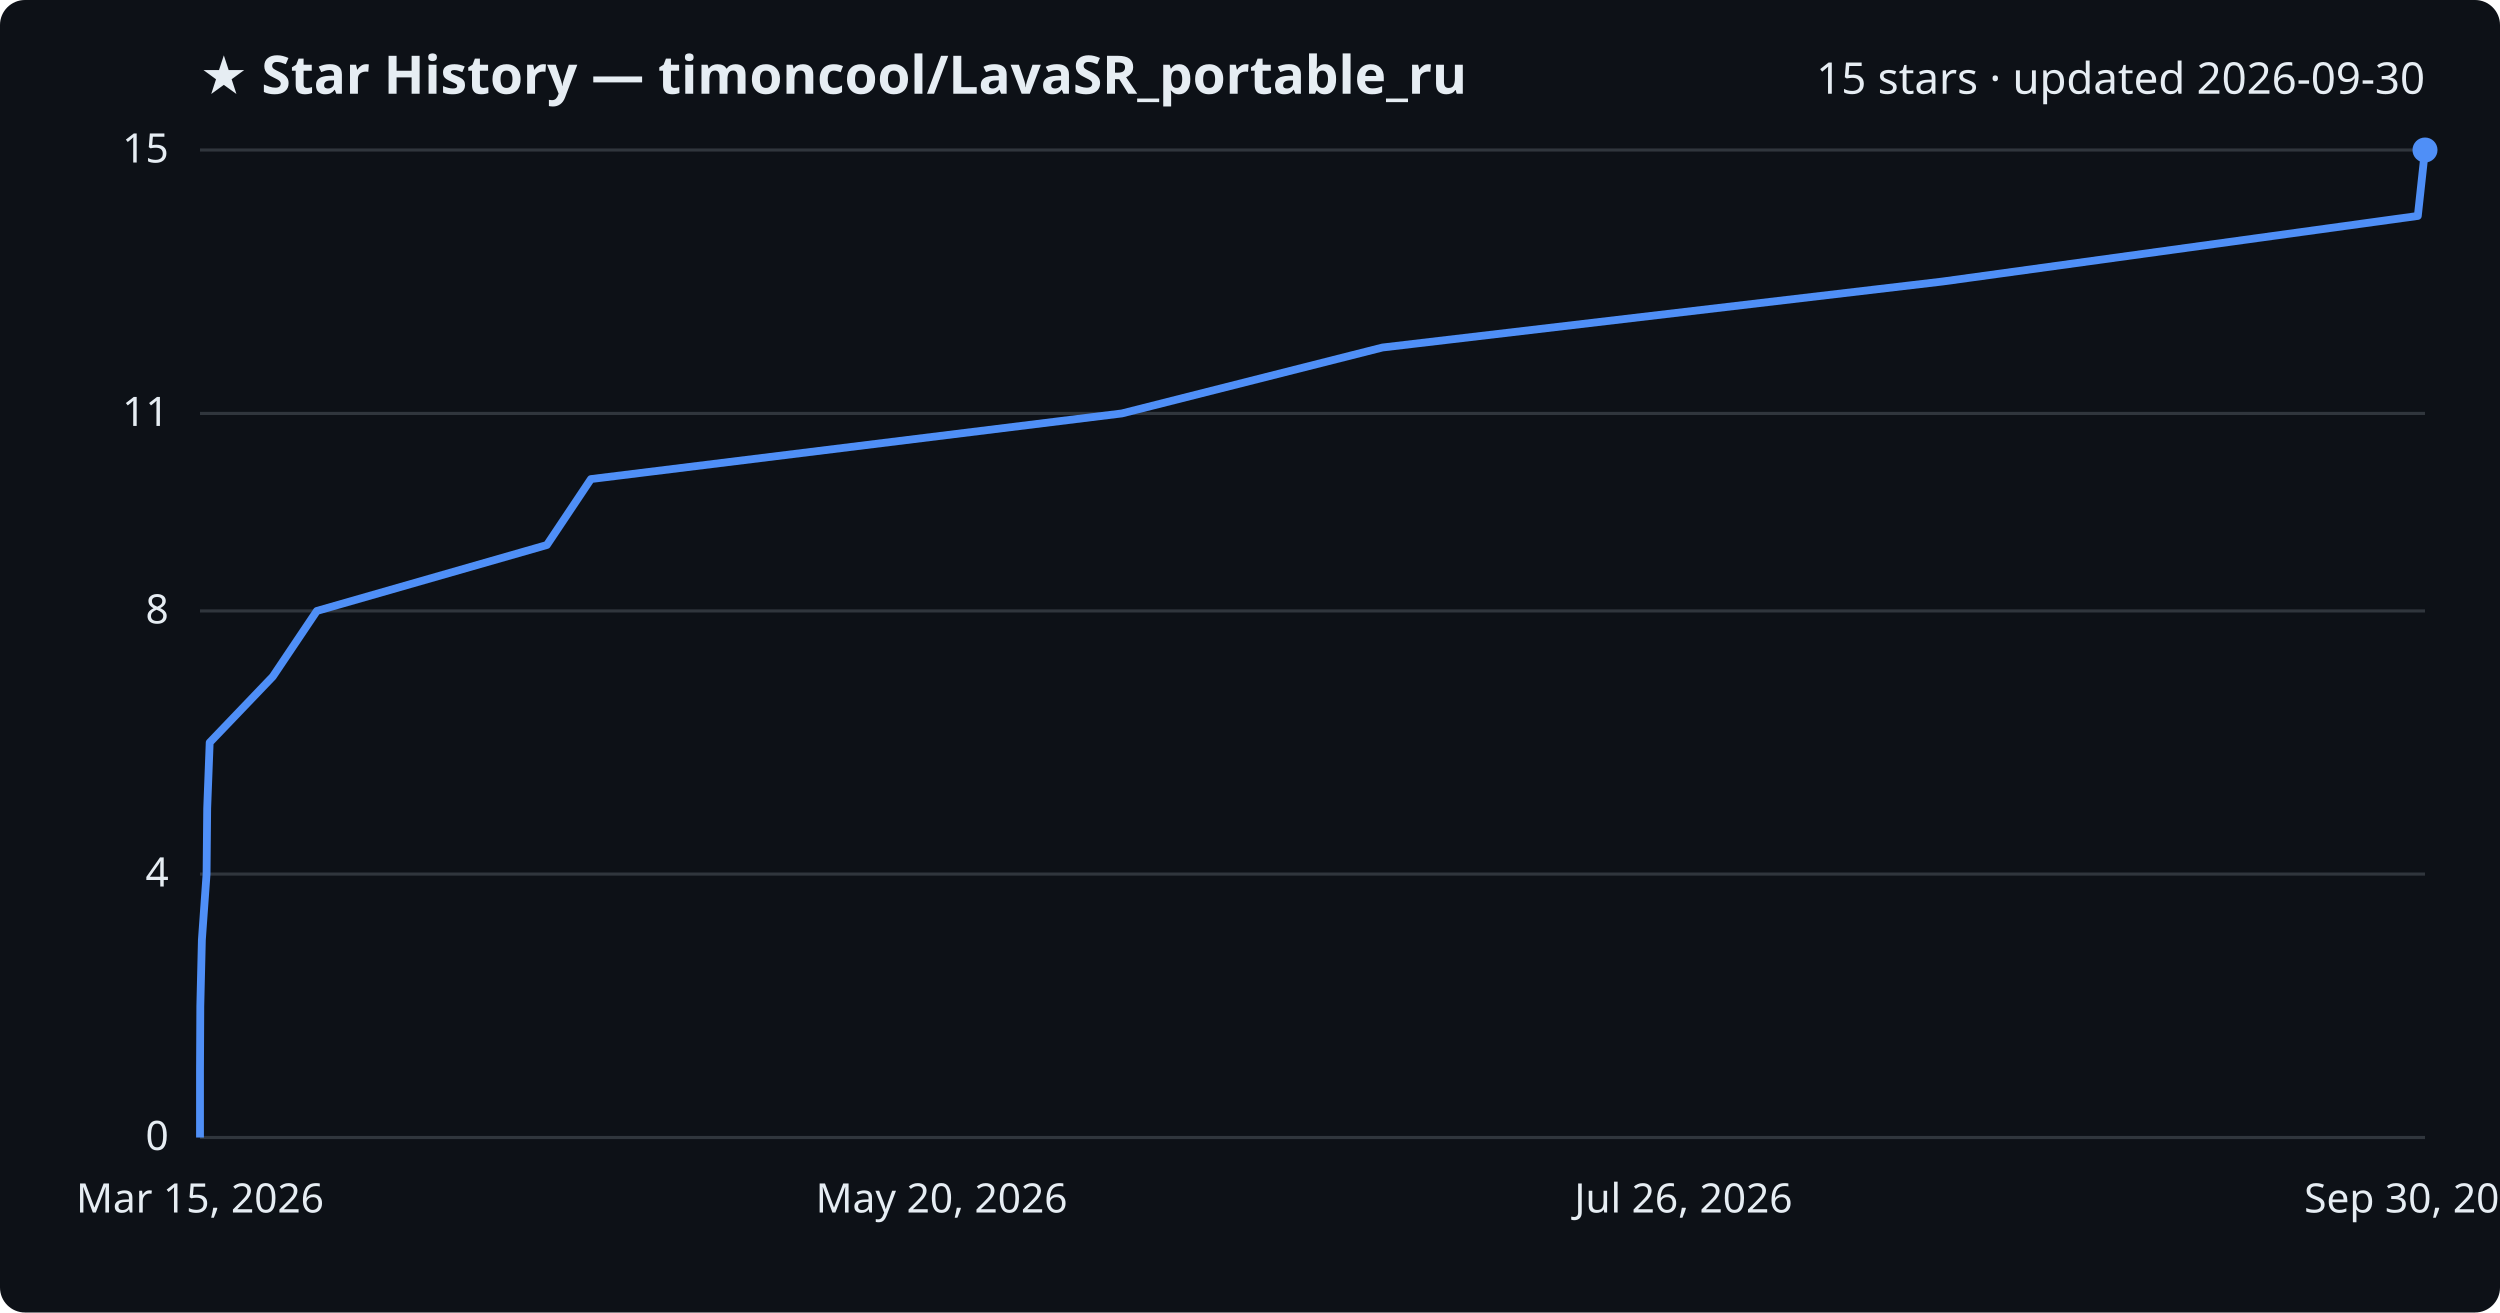
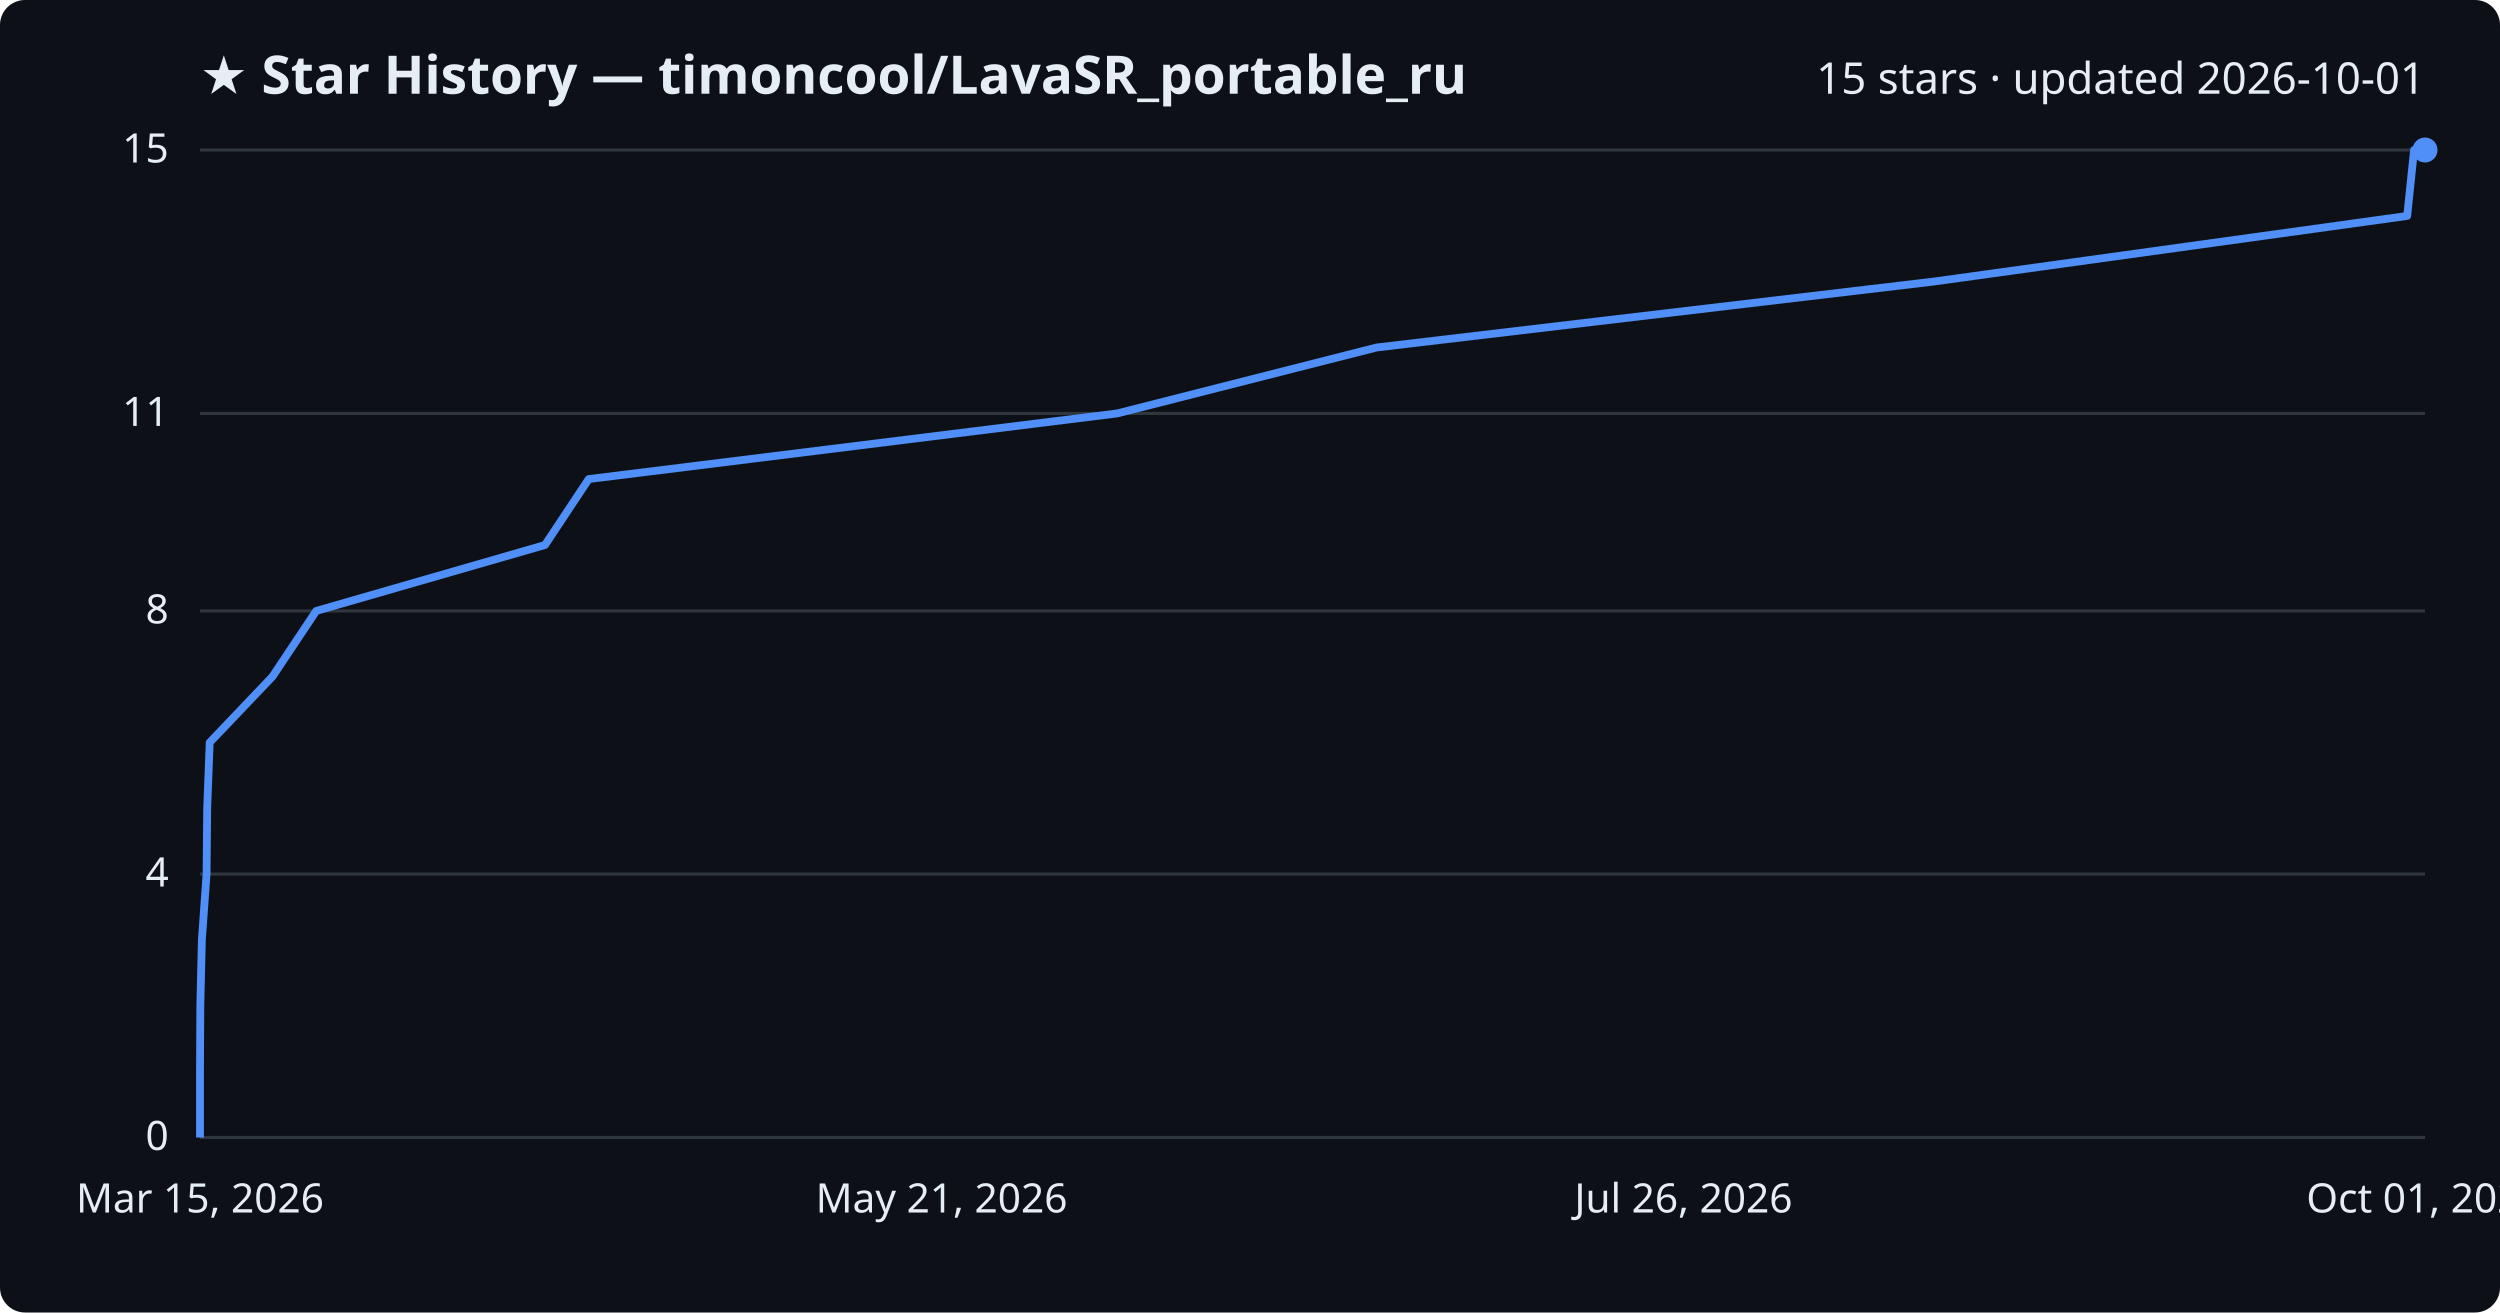
<svg xmlns="http://www.w3.org/2000/svg" viewBox="0 0 800 420" font-family="Segoe UI, sans-serif">
  <rect width="800" height="420" fill="#0d1117" rx="8" />
  <text x="64" y="30" fill="#e6edf3" font-size="17" font-weight="700">★ Star History — timoncool/LavaSR_portable_ru</text>
-   <text x="776" y="30" fill="#e6edf3" font-size="14" text-anchor="end">15 stars · updated 2026-09-30</text>
+   <text x="776" y="30" fill="#e6edf3" font-size="14" text-anchor="end">15 stars · updated 2026-10-01</text>
  <line x1="64" y1="364.0" x2="776" y2="364.0" stroke="#30363d" stroke-width="1" />
  <text x="54" y="368.0" fill="#e6edf3" font-size="13" text-anchor="end">0</text>
  <line x1="64" y1="279.7" x2="776" y2="279.7" stroke="#30363d" stroke-width="1" />
  <text x="54" y="283.7" fill="#e6edf3" font-size="13" text-anchor="end">4</text>
  <line x1="64" y1="195.5" x2="776" y2="195.5" stroke="#30363d" stroke-width="1" />
  <text x="54" y="199.5" fill="#e6edf3" font-size="13" text-anchor="end">8</text>
  <line x1="64" y1="132.3" x2="776" y2="132.3" stroke="#30363d" stroke-width="1" />
  <text x="54" y="136.3" fill="#e6edf3" font-size="13" text-anchor="end">11</text>
  <line x1="64" y1="48.0" x2="776" y2="48.0" stroke="#30363d" stroke-width="1" />
  <text x="54" y="52.0" fill="#e6edf3" font-size="13" text-anchor="end">15</text>
-   <path d="M64.0,364.0 L64.0,342.9 L64.1,321.9 L64.6,300.8 L66.1,279.7 L66.3,258.7 L67.1,237.6 L87.3,216.5 L101.4,195.5 L175.0,174.4 L189.1,153.3 L359.0,132.3 L442.4,111.2 L621.5,90.1 L773.7,69.1 L776.0,48.0 L776.0,48.0" fill="none" stroke="#4f8ff7" stroke-width="2.5" stroke-linejoin="round" />
+   <path d="M64.0,364.0 L64.0,342.9 L64.1,321.9 L64.6,300.8 L66.1,279.7 L66.3,258.7 L67.1,237.6 L87.2,216.5 L101.2,195.5 L174.4,174.4 L188.4,153.3 L357.5,132.3 L440.5,111.2 L618.8,90.1 L770.3,69.1 L772.5,48.0 L776.0,48.0" fill="none" stroke="#4f8ff7" stroke-width="2.5" stroke-linejoin="round" />
  <circle cx="776.0" cy="48.0" r="4" fill="#4f8ff7" />
  <text x="64.0" y="388" fill="#e6edf3" font-size="13" text-anchor="middle">Mar 15, 2026</text>
-   <text x="301.3" y="388" fill="#e6edf3" font-size="13" text-anchor="middle">May 20, 2026</text>
+   <text x="301.3" y="388" fill="#e6edf3" font-size="13" text-anchor="middle">May 21, 2026</text>
  <text x="538.7" y="388" fill="#e6edf3" font-size="13" text-anchor="middle">Jul 26, 2026</text>
-   <text x="776.0" y="388" fill="#e6edf3" font-size="13" text-anchor="middle">Sep 30, 2026</text>
+   <text x="776.0" y="388" fill="#e6edf3" font-size="13" text-anchor="middle">Oct 01, 2026</text>
</svg>
